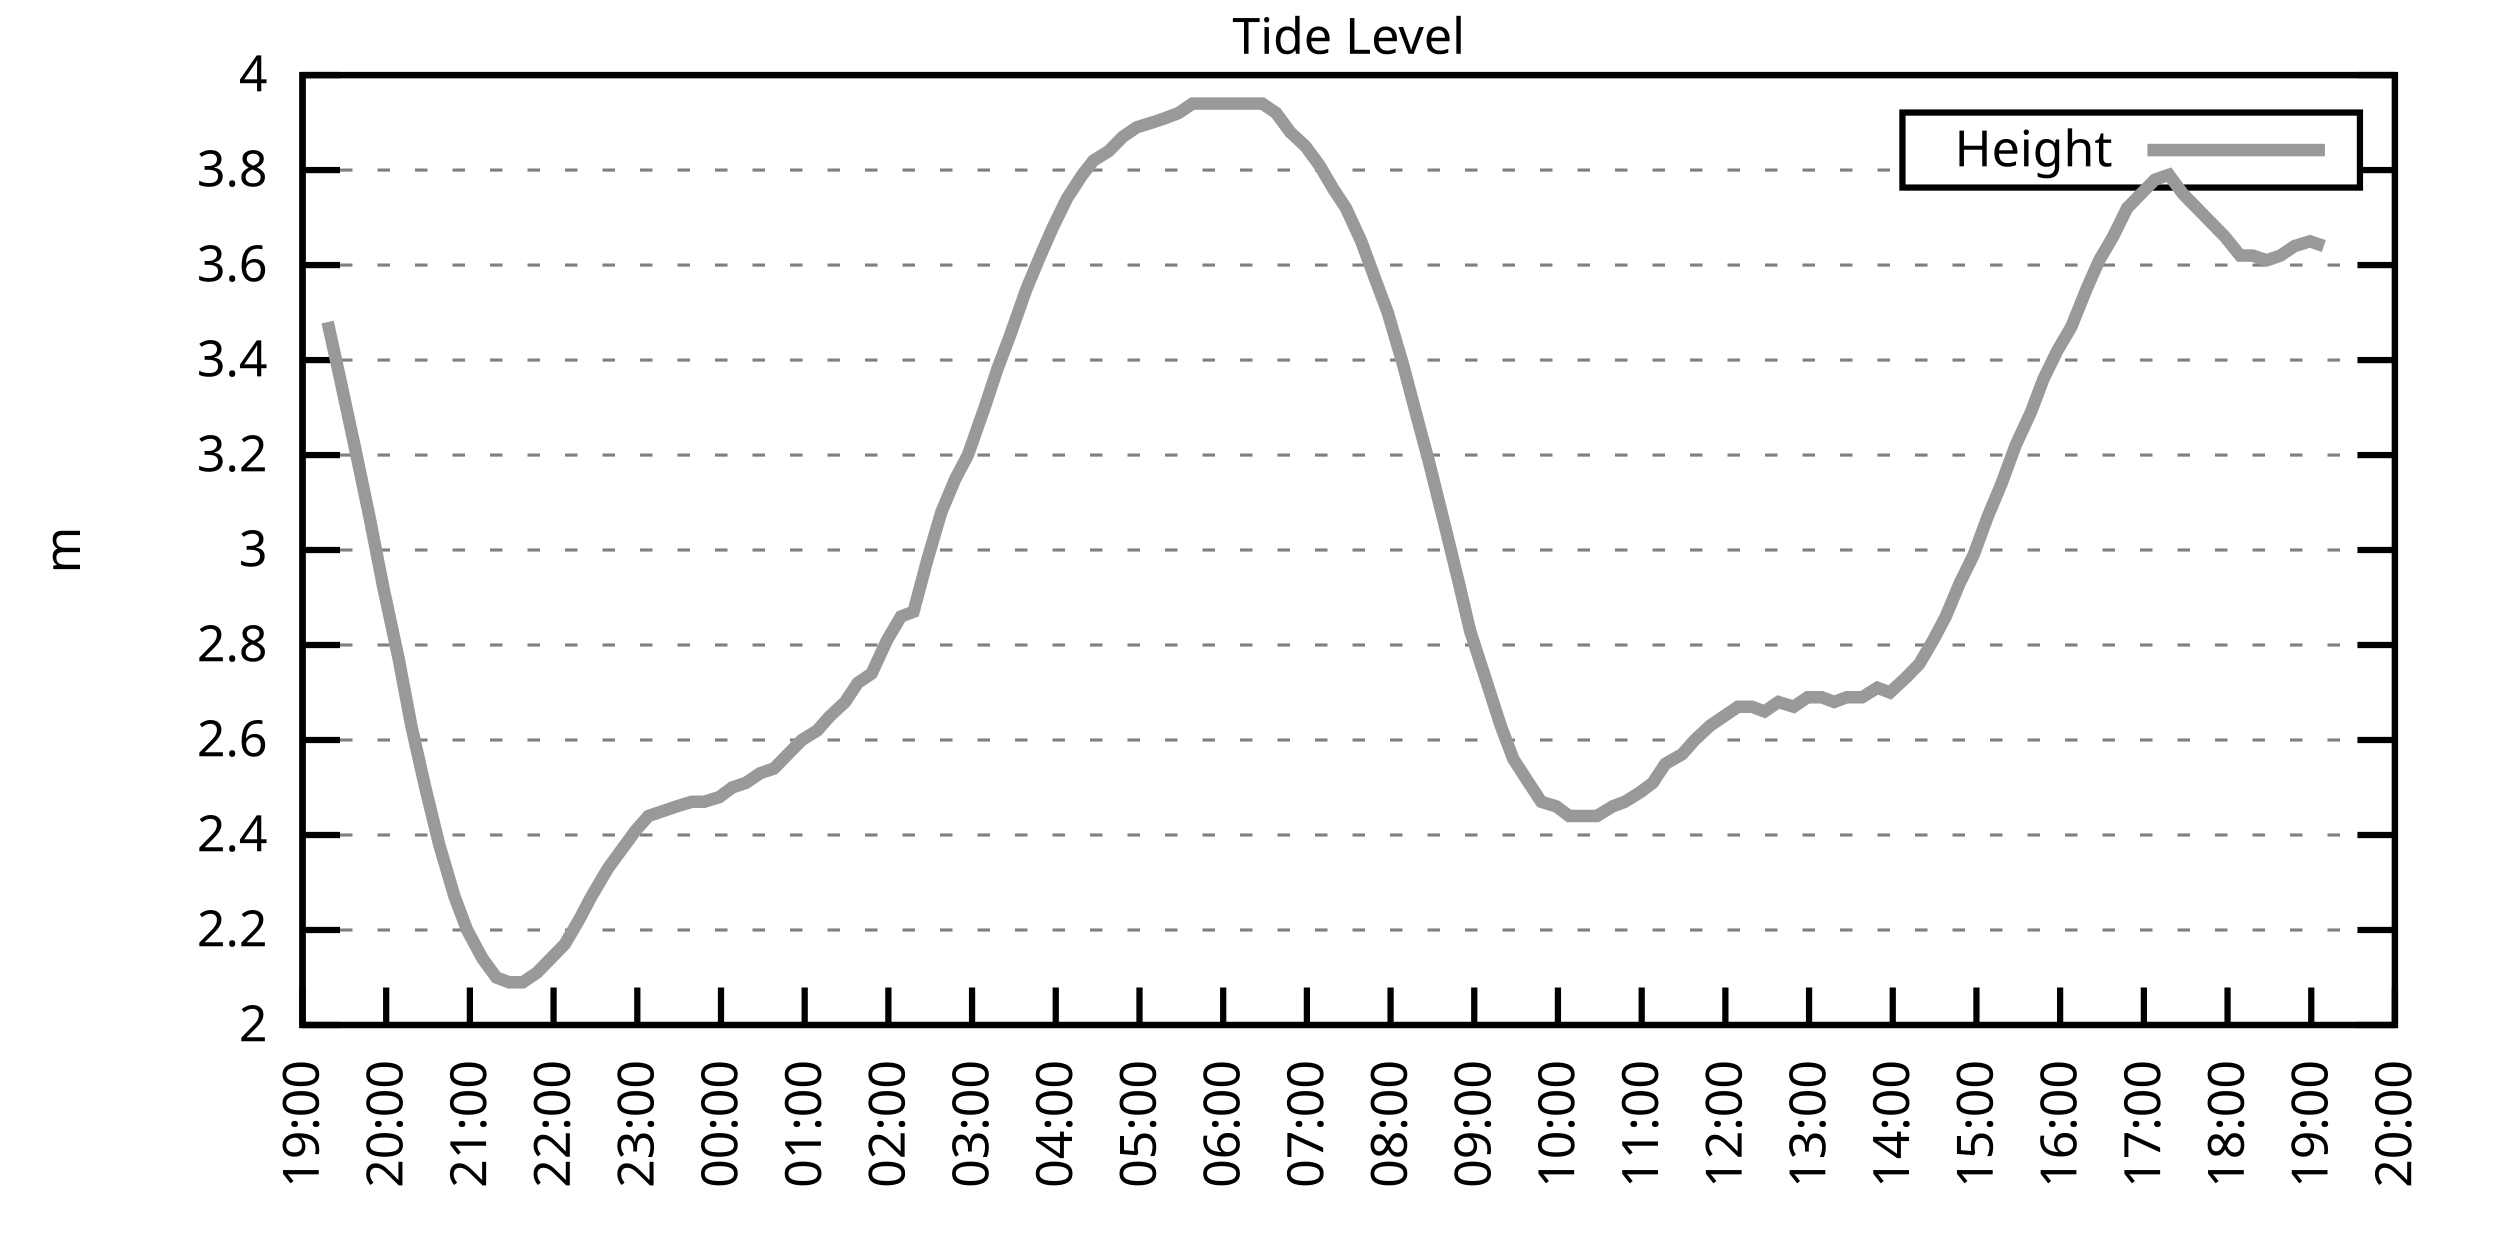
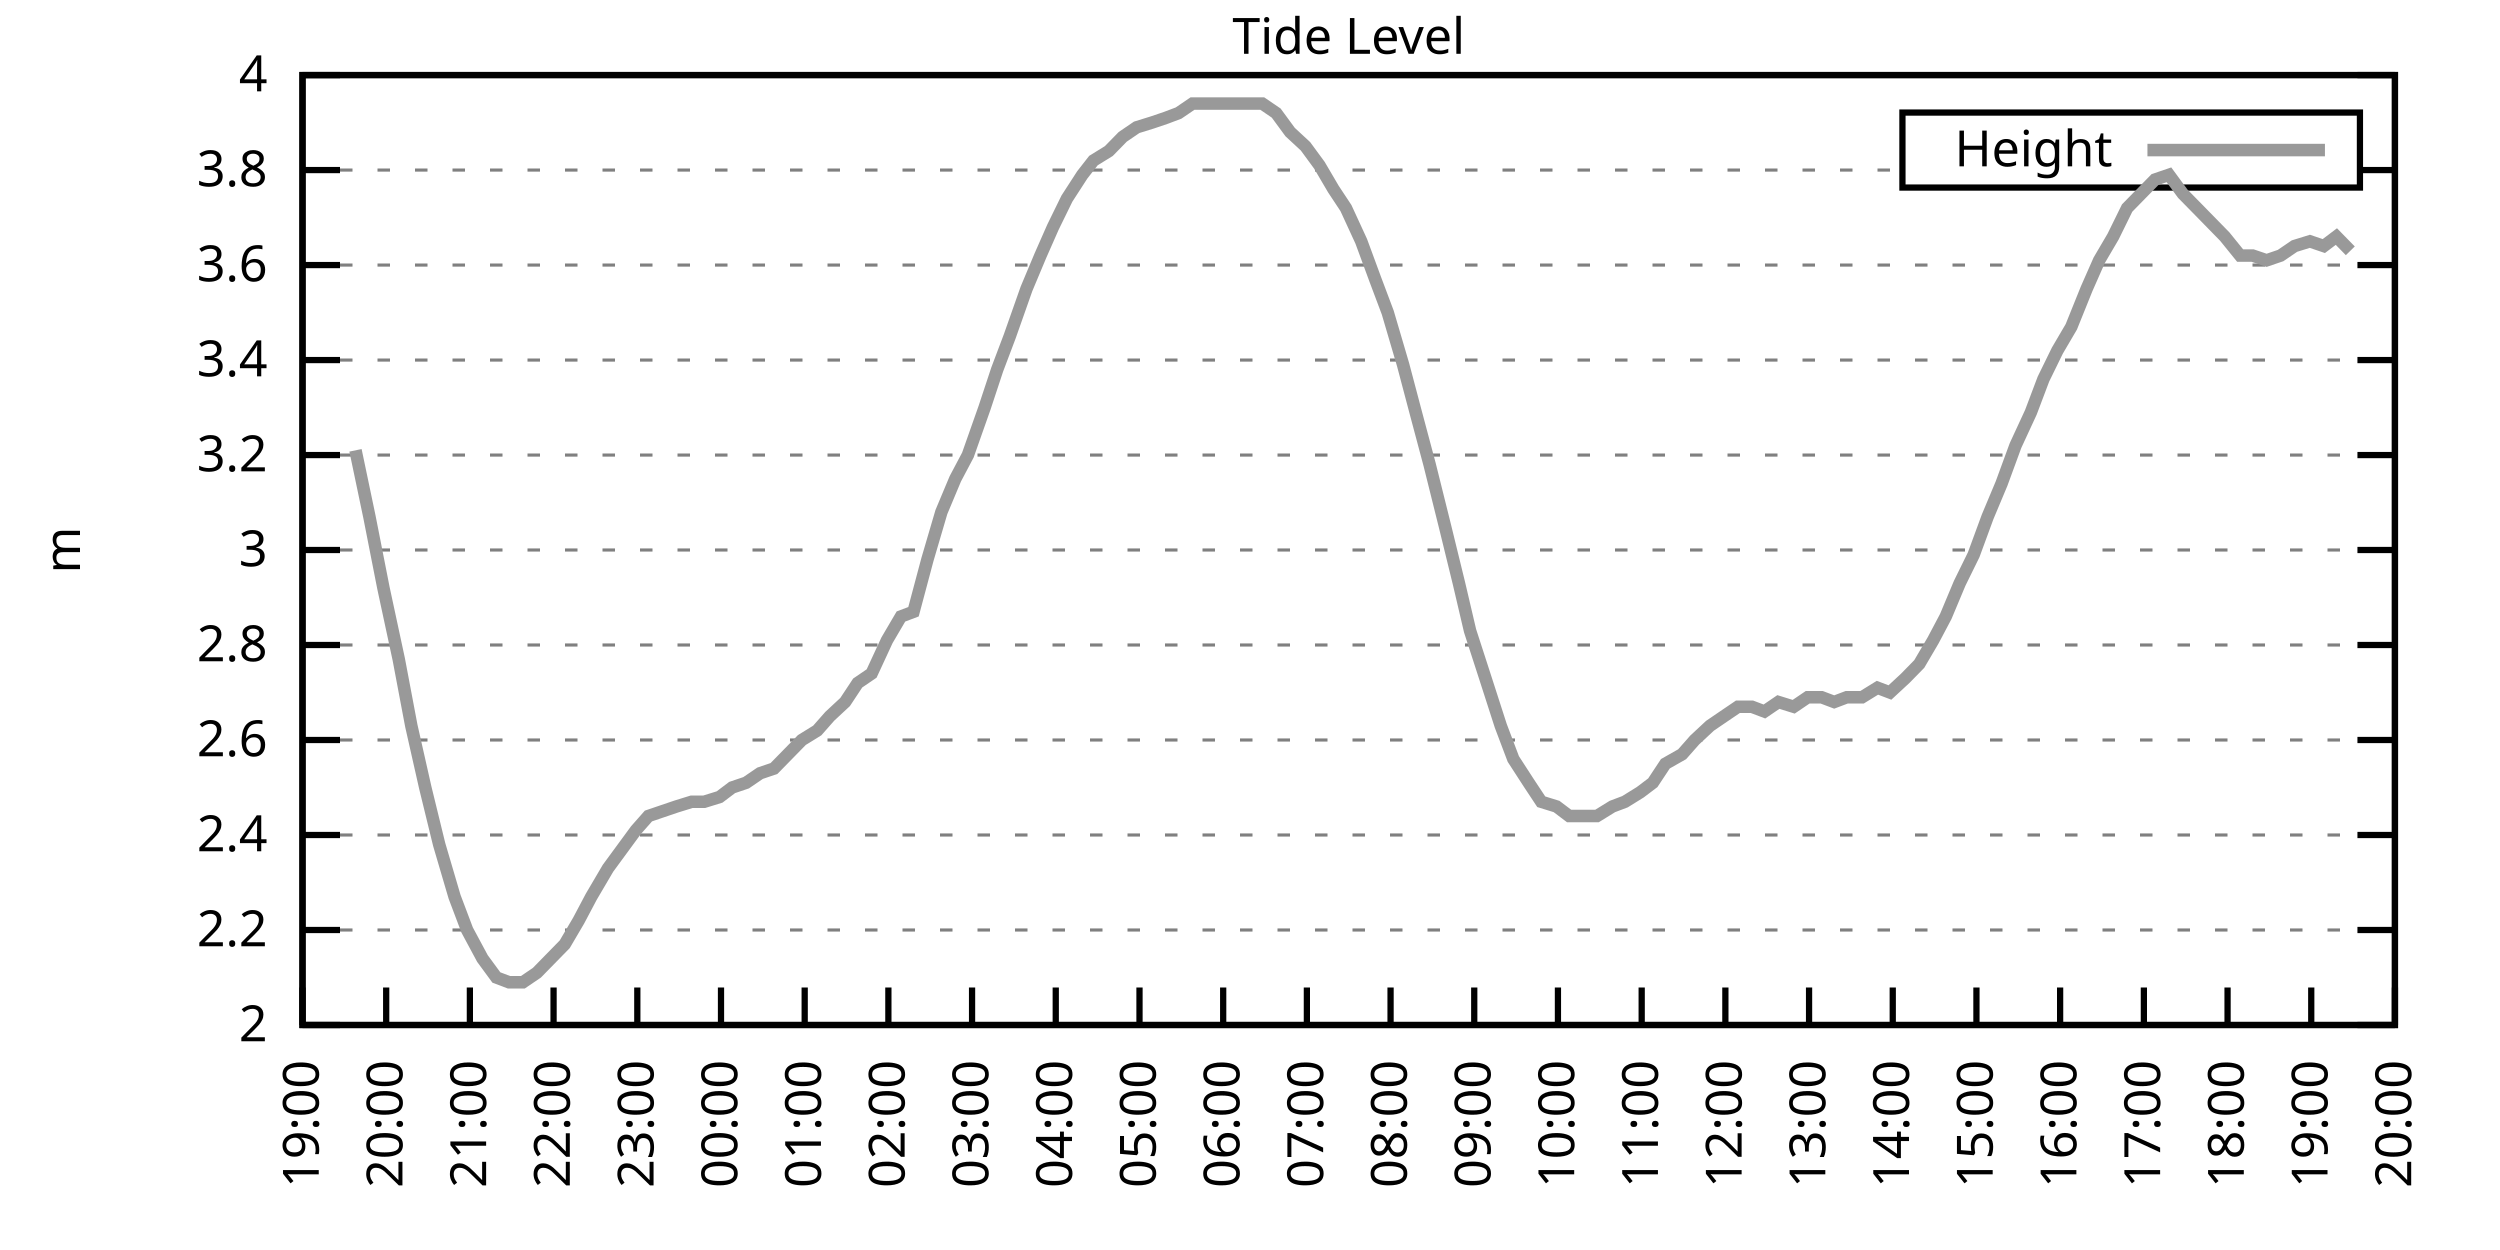
<svg xmlns="http://www.w3.org/2000/svg" xmlns:xlink="http://www.w3.org/1999/xlink" width="400" height="200" viewBox="0 0 400 200">
  <g id="gnuplot_canvas">
    <rect x="0" y="0" width="400" height="200" fill="none" />
    <defs>
      <circle id="gpDot" r="0.5" stroke-width="0.5" stroke="currentColor" />
      <path id="gpPt0" stroke-width="0.333" stroke="currentColor" d="M-1,0 h2 M0,-1 v2" />
      <path id="gpPt1" stroke-width="0.333" stroke="currentColor" d="M-1,-1 L1,1 M1,-1 L-1,1" />
      <path id="gpPt2" stroke-width="0.333" stroke="currentColor" d="M-1,0 L1,0 M0,-1 L0,1 M-1,-1 L1,1 M-1,1 L1,-1" />
      <rect id="gpPt3" stroke-width="0.333" stroke="currentColor" x="-1" y="-1" width="2" height="2" />
      <rect id="gpPt4" stroke-width="0.333" stroke="currentColor" fill="currentColor" x="-1" y="-1" width="2" height="2" />
      <circle id="gpPt5" stroke-width="0.333" stroke="currentColor" cx="0" cy="0" r="1" />
      <use xlink:href="#gpPt5" id="gpPt6" fill="currentColor" stroke="none" />
      <path id="gpPt7" stroke-width="0.333" stroke="currentColor" d="M0,-1.33 L-1.33,0.67 L1.33,0.67 z" />
      <use xlink:href="#gpPt7" id="gpPt8" fill="currentColor" stroke="none" />
      <use xlink:href="#gpPt7" id="gpPt9" stroke="currentColor" transform="rotate(180)" />
      <use xlink:href="#gpPt9" id="gpPt10" fill="currentColor" stroke="none" />
      <use xlink:href="#gpPt3" id="gpPt11" stroke="currentColor" transform="rotate(45)" />
      <use xlink:href="#gpPt11" id="gpPt12" fill="currentColor" stroke="none" />
      <path id="gpPt13" stroke-width="0.333" stroke="currentColor" d="M0,1.330 L1.265,0.411 L0.782,-1.067 L-0.782,-1.076 L-1.265,0.411 z" />
      <use xlink:href="#gpPt13" id="gpPt14" fill="currentColor" stroke="none" />
      <filter id="textbox" filterUnits="objectBoundingBox" x="0" y="0" height="1" width="1">
        <feFlood flood-color="white" flood-opacity="1" result="bgnd" />
        <feComposite in="SourceGraphic" in2="bgnd" operator="atop" />
      </filter>
      <filter id="greybox" filterUnits="objectBoundingBox" x="0" y="0" height="1" width="1">
        <feFlood flood-color="lightgrey" flood-opacity="1" result="grey" />
        <feComposite in="SourceGraphic" in2="grey" operator="atop" />
      </filter>
    </defs>
    <g fill="none" color="white" stroke="currentColor" stroke-width="1.00" stroke-linecap="butt" stroke-linejoin="miter">
</g>
    <g fill="none" color="black" stroke="currentColor" stroke-width="1.00" stroke-linecap="butt" stroke-linejoin="miter">
      <g stroke="none" shape-rendering="crispEdges">
        <polygon fill="rgb(255, 255, 255)" points="48.40,164.00 383.18,164.00 383.18,12.02 48.40,12.02 " />
      </g>
    </g>
    <g fill="none" color="black" stroke="currentColor" stroke-width="1.00" stroke-linecap="butt" stroke-linejoin="miter">
</g>
    <g fill="none" color="black" stroke="black" stroke-width="0.50" stroke-linecap="butt" stroke-linejoin="miter">
</g>
    <g fill="none" color="gray" stroke="currentColor" stroke-width="0.50" stroke-linecap="butt" stroke-linejoin="miter">
      <path stroke="gray" stroke-dasharray="2,4" class="gridline" d="M48.40,164.00 L383.19,164.00  " />
    </g>
    <g fill="none" color="gray" stroke="gray" stroke-width="1.00" stroke-linecap="butt" stroke-linejoin="miter">
</g>
    <g fill="none" color="black" stroke="currentColor" stroke-width="1.00" stroke-linecap="butt" stroke-linejoin="miter">
      <path stroke="black" d="M48.40,164.00 L54.40,164.00 M383.19,164.00 L377.19,164.00  " />
      <g transform="translate(42.80,166.60)" stroke="none" fill="black" font-family="Sans" font-size="8.00" text-anchor="end">
        <text>
          <tspan font-family="Sans"> 2</tspan>
        </text>
      </g>
    </g>
    <g fill="none" color="black" stroke="currentColor" stroke-width="1.00" stroke-linecap="butt" stroke-linejoin="miter">
</g>
    <g fill="none" color="black" stroke="black" stroke-width="0.50" stroke-linecap="butt" stroke-linejoin="miter">
</g>
    <g fill="none" color="gray" stroke="currentColor" stroke-width="0.50" stroke-linecap="butt" stroke-linejoin="miter">
      <path stroke="gray" stroke-dasharray="2,4" class="gridline" d="M48.40,148.80 L383.19,148.80  " />
    </g>
    <g fill="none" color="gray" stroke="gray" stroke-width="1.00" stroke-linecap="butt" stroke-linejoin="miter">
</g>
    <g fill="none" color="black" stroke="currentColor" stroke-width="1.00" stroke-linecap="butt" stroke-linejoin="miter">
      <path stroke="black" d="M48.40,148.80 L54.40,148.80 M383.19,148.80 L377.19,148.80  " />
      <g transform="translate(42.80,151.40)" stroke="none" fill="black" font-family="Sans" font-size="8.00" text-anchor="end">
        <text>
          <tspan font-family="Sans"> 2.2</tspan>
        </text>
      </g>
    </g>
    <g fill="none" color="black" stroke="currentColor" stroke-width="1.00" stroke-linecap="butt" stroke-linejoin="miter">
</g>
    <g fill="none" color="black" stroke="black" stroke-width="0.50" stroke-linecap="butt" stroke-linejoin="miter">
</g>
    <g fill="none" color="gray" stroke="currentColor" stroke-width="0.50" stroke-linecap="butt" stroke-linejoin="miter">
      <path stroke="gray" stroke-dasharray="2,4" class="gridline" d="M48.40,133.60 L383.19,133.60  " />
    </g>
    <g fill="none" color="gray" stroke="gray" stroke-width="1.00" stroke-linecap="butt" stroke-linejoin="miter">
</g>
    <g fill="none" color="black" stroke="currentColor" stroke-width="1.00" stroke-linecap="butt" stroke-linejoin="miter">
      <path stroke="black" d="M48.40,133.60 L54.40,133.60 M383.19,133.60 L377.19,133.60  " />
      <g transform="translate(42.80,136.20)" stroke="none" fill="black" font-family="Sans" font-size="8.00" text-anchor="end">
        <text>
          <tspan font-family="Sans"> 2.4</tspan>
        </text>
      </g>
    </g>
    <g fill="none" color="black" stroke="currentColor" stroke-width="1.00" stroke-linecap="butt" stroke-linejoin="miter">
</g>
    <g fill="none" color="black" stroke="black" stroke-width="0.50" stroke-linecap="butt" stroke-linejoin="miter">
</g>
    <g fill="none" color="gray" stroke="currentColor" stroke-width="0.50" stroke-linecap="butt" stroke-linejoin="miter">
      <path stroke="gray" stroke-dasharray="2,4" class="gridline" d="M48.40,118.40 L383.19,118.40  " />
    </g>
    <g fill="none" color="gray" stroke="gray" stroke-width="1.00" stroke-linecap="butt" stroke-linejoin="miter">
</g>
    <g fill="none" color="black" stroke="currentColor" stroke-width="1.00" stroke-linecap="butt" stroke-linejoin="miter">
      <path stroke="black" d="M48.40,118.40 L54.40,118.40 M383.19,118.40 L377.19,118.40  " />
      <g transform="translate(42.80,121.00)" stroke="none" fill="black" font-family="Sans" font-size="8.00" text-anchor="end">
        <text>
          <tspan font-family="Sans"> 2.6</tspan>
        </text>
      </g>
    </g>
    <g fill="none" color="black" stroke="currentColor" stroke-width="1.00" stroke-linecap="butt" stroke-linejoin="miter">
</g>
    <g fill="none" color="black" stroke="black" stroke-width="0.50" stroke-linecap="butt" stroke-linejoin="miter">
</g>
    <g fill="none" color="gray" stroke="currentColor" stroke-width="0.50" stroke-linecap="butt" stroke-linejoin="miter">
      <path stroke="gray" stroke-dasharray="2,4" class="gridline" d="M48.40,103.20 L383.19,103.20  " />
    </g>
    <g fill="none" color="gray" stroke="gray" stroke-width="1.00" stroke-linecap="butt" stroke-linejoin="miter">
</g>
    <g fill="none" color="black" stroke="currentColor" stroke-width="1.00" stroke-linecap="butt" stroke-linejoin="miter">
      <path stroke="black" d="M48.40,103.20 L54.40,103.20 M383.19,103.20 L377.19,103.20  " />
      <g transform="translate(42.80,105.80)" stroke="none" fill="black" font-family="Sans" font-size="8.00" text-anchor="end">
        <text>
          <tspan font-family="Sans"> 2.8</tspan>
        </text>
      </g>
    </g>
    <g fill="none" color="black" stroke="currentColor" stroke-width="1.00" stroke-linecap="butt" stroke-linejoin="miter">
</g>
    <g fill="none" color="black" stroke="black" stroke-width="0.50" stroke-linecap="butt" stroke-linejoin="miter">
</g>
    <g fill="none" color="gray" stroke="currentColor" stroke-width="0.50" stroke-linecap="butt" stroke-linejoin="miter">
      <path stroke="gray" stroke-dasharray="2,4" class="gridline" d="M48.40,88.00 L383.19,88.00  " />
    </g>
    <g fill="none" color="gray" stroke="gray" stroke-width="1.00" stroke-linecap="butt" stroke-linejoin="miter">
</g>
    <g fill="none" color="black" stroke="currentColor" stroke-width="1.00" stroke-linecap="butt" stroke-linejoin="miter">
      <path stroke="black" d="M48.40,88.00 L54.40,88.00 M383.19,88.00 L377.19,88.00  " />
      <g transform="translate(42.80,90.60)" stroke="none" fill="black" font-family="Sans" font-size="8.00" text-anchor="end">
        <text>
          <tspan font-family="Sans"> 3</tspan>
        </text>
      </g>
    </g>
    <g fill="none" color="black" stroke="currentColor" stroke-width="1.00" stroke-linecap="butt" stroke-linejoin="miter">
</g>
    <g fill="none" color="black" stroke="black" stroke-width="0.50" stroke-linecap="butt" stroke-linejoin="miter">
</g>
    <g fill="none" color="gray" stroke="currentColor" stroke-width="0.50" stroke-linecap="butt" stroke-linejoin="miter">
      <path stroke="gray" stroke-dasharray="2,4" class="gridline" d="M48.40,72.81 L383.19,72.81  " />
    </g>
    <g fill="none" color="gray" stroke="gray" stroke-width="1.00" stroke-linecap="butt" stroke-linejoin="miter">
</g>
    <g fill="none" color="black" stroke="currentColor" stroke-width="1.00" stroke-linecap="butt" stroke-linejoin="miter">
      <path stroke="black" d="M48.40,72.81 L54.40,72.81 M383.19,72.81 L377.19,72.81  " />
      <g transform="translate(42.80,75.41)" stroke="none" fill="black" font-family="Sans" font-size="8.00" text-anchor="end">
        <text>
          <tspan font-family="Sans"> 3.2</tspan>
        </text>
      </g>
    </g>
    <g fill="none" color="black" stroke="currentColor" stroke-width="1.00" stroke-linecap="butt" stroke-linejoin="miter">
</g>
    <g fill="none" color="black" stroke="black" stroke-width="0.50" stroke-linecap="butt" stroke-linejoin="miter">
</g>
    <g fill="none" color="gray" stroke="currentColor" stroke-width="0.50" stroke-linecap="butt" stroke-linejoin="miter">
      <path stroke="gray" stroke-dasharray="2,4" class="gridline" d="M48.40,57.61 L383.19,57.61  " />
    </g>
    <g fill="none" color="gray" stroke="gray" stroke-width="1.00" stroke-linecap="butt" stroke-linejoin="miter">
</g>
    <g fill="none" color="black" stroke="currentColor" stroke-width="1.00" stroke-linecap="butt" stroke-linejoin="miter">
      <path stroke="black" d="M48.40,57.61 L54.40,57.61 M383.19,57.61 L377.19,57.61  " />
      <g transform="translate(42.80,60.21)" stroke="none" fill="black" font-family="Sans" font-size="8.00" text-anchor="end">
        <text>
          <tspan font-family="Sans"> 3.4</tspan>
        </text>
      </g>
    </g>
    <g fill="none" color="black" stroke="currentColor" stroke-width="1.00" stroke-linecap="butt" stroke-linejoin="miter">
</g>
    <g fill="none" color="black" stroke="black" stroke-width="0.50" stroke-linecap="butt" stroke-linejoin="miter">
</g>
    <g fill="none" color="gray" stroke="currentColor" stroke-width="0.50" stroke-linecap="butt" stroke-linejoin="miter">
      <path stroke="gray" stroke-dasharray="2,4" class="gridline" d="M48.40,42.41 L383.19,42.41  " />
    </g>
    <g fill="none" color="gray" stroke="gray" stroke-width="1.00" stroke-linecap="butt" stroke-linejoin="miter">
</g>
    <g fill="none" color="black" stroke="currentColor" stroke-width="1.00" stroke-linecap="butt" stroke-linejoin="miter">
      <path stroke="black" d="M48.40,42.41 L54.40,42.41 M383.19,42.41 L377.19,42.41  " />
      <g transform="translate(42.80,45.01)" stroke="none" fill="black" font-family="Sans" font-size="8.00" text-anchor="end">
        <text>
          <tspan font-family="Sans"> 3.6</tspan>
        </text>
      </g>
    </g>
    <g fill="none" color="black" stroke="currentColor" stroke-width="1.00" stroke-linecap="butt" stroke-linejoin="miter">
</g>
    <g fill="none" color="black" stroke="black" stroke-width="0.50" stroke-linecap="butt" stroke-linejoin="miter">
</g>
    <g fill="none" color="gray" stroke="currentColor" stroke-width="0.50" stroke-linecap="butt" stroke-linejoin="miter">
      <path stroke="gray" stroke-dasharray="2,4" class="gridline" d="M48.40,27.21 L304.39,27.21 M377.59,27.21 L383.19,27.21  " />
    </g>
    <g fill="none" color="gray" stroke="gray" stroke-width="1.00" stroke-linecap="butt" stroke-linejoin="miter">
</g>
    <g fill="none" color="black" stroke="currentColor" stroke-width="1.00" stroke-linecap="butt" stroke-linejoin="miter">
      <path stroke="black" d="M48.40,27.21 L54.40,27.21 M383.19,27.21 L377.19,27.21  " />
      <g transform="translate(42.80,29.81)" stroke="none" fill="black" font-family="Sans" font-size="8.00" text-anchor="end">
        <text>
          <tspan font-family="Sans"> 3.8</tspan>
        </text>
      </g>
    </g>
    <g fill="none" color="black" stroke="currentColor" stroke-width="1.00" stroke-linecap="butt" stroke-linejoin="miter">
</g>
    <g fill="none" color="black" stroke="black" stroke-width="0.50" stroke-linecap="butt" stroke-linejoin="miter">
</g>
    <g fill="none" color="gray" stroke="currentColor" stroke-width="0.50" stroke-linecap="butt" stroke-linejoin="miter">
      <path stroke="gray" stroke-dasharray="2,4" class="gridline" d="M48.40,12.01 L383.19,12.01  " />
    </g>
    <g fill="none" color="gray" stroke="gray" stroke-width="1.00" stroke-linecap="butt" stroke-linejoin="miter">
</g>
    <g fill="none" color="black" stroke="currentColor" stroke-width="1.00" stroke-linecap="butt" stroke-linejoin="miter">
      <path stroke="black" d="M48.40,12.01 L54.40,12.01 M383.19,12.01 L377.19,12.01  " />
      <g transform="translate(42.80,14.61)" stroke="none" fill="black" font-family="Sans" font-size="8.00" text-anchor="end">
        <text>
          <tspan font-family="Sans"> 4</tspan>
        </text>
      </g>
    </g>
    <g fill="none" color="black" stroke="currentColor" stroke-width="1.00" stroke-linecap="butt" stroke-linejoin="miter">
      <path stroke="black" d="M48.40,164.00 L48.40,158.00  " />
      <g transform="translate(51.00,169.60) rotate(270.00)" stroke="none" fill="black" font-family="Sans" font-size="8.00" text-anchor="end">
        <text>
          <tspan font-family="Sans">19:00</tspan>
        </text>
      </g>
    </g>
    <g fill="none" color="black" stroke="currentColor" stroke-width="1.00" stroke-linecap="butt" stroke-linejoin="miter">
      <path stroke="black" d="M61.79,164.00 L61.79,158.00  " />
      <g transform="translate(64.39,169.60) rotate(270.00)" stroke="none" fill="black" font-family="Sans" font-size="8.00" text-anchor="end">
        <text>
          <tspan font-family="Sans">20:00</tspan>
        </text>
      </g>
    </g>
    <g fill="none" color="black" stroke="currentColor" stroke-width="1.00" stroke-linecap="butt" stroke-linejoin="miter">
      <path stroke="black" d="M75.18,164.00 L75.18,158.00  " />
      <g transform="translate(77.78,169.60) rotate(270.00)" stroke="none" fill="black" font-family="Sans" font-size="8.00" text-anchor="end">
        <text>
          <tspan font-family="Sans">21:00</tspan>
        </text>
      </g>
    </g>
    <g fill="none" color="black" stroke="currentColor" stroke-width="1.00" stroke-linecap="butt" stroke-linejoin="miter">
      <path stroke="black" d="M88.57,164.00 L88.57,158.00  " />
      <g transform="translate(91.17,169.60) rotate(270.00)" stroke="none" fill="black" font-family="Sans" font-size="8.00" text-anchor="end">
        <text>
          <tspan font-family="Sans">22:00</tspan>
        </text>
      </g>
    </g>
    <g fill="none" color="black" stroke="currentColor" stroke-width="1.00" stroke-linecap="butt" stroke-linejoin="miter">
      <path stroke="black" d="M101.97,164.00 L101.97,158.00  " />
      <g transform="translate(104.57,169.60) rotate(270.00)" stroke="none" fill="black" font-family="Sans" font-size="8.00" text-anchor="end">
        <text>
          <tspan font-family="Sans">23:00</tspan>
        </text>
      </g>
    </g>
    <g fill="none" color="black" stroke="currentColor" stroke-width="1.00" stroke-linecap="butt" stroke-linejoin="miter">
      <path stroke="black" d="M115.36,164.00 L115.36,158.00  " />
      <g transform="translate(117.96,169.60) rotate(270.00)" stroke="none" fill="black" font-family="Sans" font-size="8.00" text-anchor="end">
        <text>
          <tspan font-family="Sans">00:00</tspan>
        </text>
      </g>
    </g>
    <g fill="none" color="black" stroke="currentColor" stroke-width="1.00" stroke-linecap="butt" stroke-linejoin="miter">
      <path stroke="black" d="M128.75,164.00 L128.75,158.00  " />
      <g transform="translate(131.35,169.60) rotate(270.00)" stroke="none" fill="black" font-family="Sans" font-size="8.00" text-anchor="end">
        <text>
          <tspan font-family="Sans">01:00</tspan>
        </text>
      </g>
    </g>
    <g fill="none" color="black" stroke="currentColor" stroke-width="1.00" stroke-linecap="butt" stroke-linejoin="miter">
      <path stroke="black" d="M142.14,164.00 L142.14,158.00  " />
      <g transform="translate(144.74,169.60) rotate(270.00)" stroke="none" fill="black" font-family="Sans" font-size="8.00" text-anchor="end">
        <text>
          <tspan font-family="Sans">02:00</tspan>
        </text>
      </g>
    </g>
    <g fill="none" color="black" stroke="currentColor" stroke-width="1.00" stroke-linecap="butt" stroke-linejoin="miter">
      <path stroke="black" d="M155.53,164.00 L155.53,158.00  " />
      <g transform="translate(158.13,169.60) rotate(270.00)" stroke="none" fill="black" font-family="Sans" font-size="8.00" text-anchor="end">
        <text>
          <tspan font-family="Sans">03:00</tspan>
        </text>
      </g>
    </g>
    <g fill="none" color="black" stroke="currentColor" stroke-width="1.00" stroke-linecap="butt" stroke-linejoin="miter">
      <path stroke="black" d="M168.92,164.00 L168.92,158.00  " />
      <g transform="translate(171.52,169.60) rotate(270.00)" stroke="none" fill="black" font-family="Sans" font-size="8.00" text-anchor="end">
        <text>
          <tspan font-family="Sans">04:00</tspan>
        </text>
      </g>
    </g>
    <g fill="none" color="black" stroke="currentColor" stroke-width="1.00" stroke-linecap="butt" stroke-linejoin="miter">
      <path stroke="black" d="M182.32,164.00 L182.32,158.00  " />
      <g transform="translate(184.92,169.60) rotate(270.00)" stroke="none" fill="black" font-family="Sans" font-size="8.00" text-anchor="end">
        <text>
          <tspan font-family="Sans">05:00</tspan>
        </text>
      </g>
    </g>
    <g fill="none" color="black" stroke="currentColor" stroke-width="1.00" stroke-linecap="butt" stroke-linejoin="miter">
      <path stroke="black" d="M195.71,164.00 L195.71,158.00  " />
      <g transform="translate(198.31,169.60) rotate(270.00)" stroke="none" fill="black" font-family="Sans" font-size="8.00" text-anchor="end">
        <text>
          <tspan font-family="Sans">06:00</tspan>
        </text>
      </g>
    </g>
    <g fill="none" color="black" stroke="currentColor" stroke-width="1.00" stroke-linecap="butt" stroke-linejoin="miter">
      <path stroke="black" d="M209.10,164.00 L209.10,158.00  " />
      <g transform="translate(211.70,169.60) rotate(270.00)" stroke="none" fill="black" font-family="Sans" font-size="8.00" text-anchor="end">
        <text>
          <tspan font-family="Sans">07:00</tspan>
        </text>
      </g>
    </g>
    <g fill="none" color="black" stroke="currentColor" stroke-width="1.00" stroke-linecap="butt" stroke-linejoin="miter">
      <path stroke="black" d="M222.49,164.00 L222.49,158.00  " />
      <g transform="translate(225.09,169.60) rotate(270.00)" stroke="none" fill="black" font-family="Sans" font-size="8.00" text-anchor="end">
        <text>
          <tspan font-family="Sans">08:00</tspan>
        </text>
      </g>
    </g>
    <g fill="none" color="black" stroke="currentColor" stroke-width="1.00" stroke-linecap="butt" stroke-linejoin="miter">
      <path stroke="black" d="M235.88,164.00 L235.88,158.00  " />
      <g transform="translate(238.48,169.60) rotate(270.00)" stroke="none" fill="black" font-family="Sans" font-size="8.00" text-anchor="end">
        <text>
          <tspan font-family="Sans">09:00</tspan>
        </text>
      </g>
    </g>
    <g fill="none" color="black" stroke="currentColor" stroke-width="1.00" stroke-linecap="butt" stroke-linejoin="miter">
      <path stroke="black" d="M249.27,164.00 L249.27,158.00  " />
      <g transform="translate(251.87,169.60) rotate(270.00)" stroke="none" fill="black" font-family="Sans" font-size="8.00" text-anchor="end">
        <text>
          <tspan font-family="Sans">10:00</tspan>
        </text>
      </g>
    </g>
    <g fill="none" color="black" stroke="currentColor" stroke-width="1.00" stroke-linecap="butt" stroke-linejoin="miter">
      <path stroke="black" d="M262.67,164.00 L262.67,158.00  " />
      <g transform="translate(265.27,169.60) rotate(270.00)" stroke="none" fill="black" font-family="Sans" font-size="8.00" text-anchor="end">
        <text>
          <tspan font-family="Sans">11:00</tspan>
        </text>
      </g>
    </g>
    <g fill="none" color="black" stroke="currentColor" stroke-width="1.00" stroke-linecap="butt" stroke-linejoin="miter">
      <path stroke="black" d="M276.06,164.00 L276.06,158.00  " />
      <g transform="translate(278.66,169.60) rotate(270.00)" stroke="none" fill="black" font-family="Sans" font-size="8.00" text-anchor="end">
        <text>
          <tspan font-family="Sans">12:00</tspan>
        </text>
      </g>
    </g>
    <g fill="none" color="black" stroke="currentColor" stroke-width="1.00" stroke-linecap="butt" stroke-linejoin="miter">
      <path stroke="black" d="M289.45,164.00 L289.45,158.00  " />
      <g transform="translate(292.05,169.60) rotate(270.00)" stroke="none" fill="black" font-family="Sans" font-size="8.00" text-anchor="end">
        <text>
          <tspan font-family="Sans">13:00</tspan>
        </text>
      </g>
    </g>
    <g fill="none" color="black" stroke="currentColor" stroke-width="1.00" stroke-linecap="butt" stroke-linejoin="miter">
      <path stroke="black" d="M302.84,164.00 L302.84,158.00  " />
      <g transform="translate(305.44,169.60) rotate(270.00)" stroke="none" fill="black" font-family="Sans" font-size="8.00" text-anchor="end">
        <text>
          <tspan font-family="Sans">14:00</tspan>
        </text>
      </g>
    </g>
    <g fill="none" color="black" stroke="currentColor" stroke-width="1.00" stroke-linecap="butt" stroke-linejoin="miter">
      <path stroke="black" d="M316.23,164.00 L316.23,158.00  " />
      <g transform="translate(318.83,169.60) rotate(270.00)" stroke="none" fill="black" font-family="Sans" font-size="8.00" text-anchor="end">
        <text>
          <tspan font-family="Sans">15:00</tspan>
        </text>
      </g>
    </g>
    <g fill="none" color="black" stroke="currentColor" stroke-width="1.00" stroke-linecap="butt" stroke-linejoin="miter">
      <path stroke="black" d="M329.62,164.00 L329.62,158.00  " />
      <g transform="translate(332.22,169.60) rotate(270.00)" stroke="none" fill="black" font-family="Sans" font-size="8.00" text-anchor="end">
        <text>
          <tspan font-family="Sans">16:00</tspan>
        </text>
      </g>
    </g>
    <g fill="none" color="black" stroke="currentColor" stroke-width="1.00" stroke-linecap="butt" stroke-linejoin="miter">
      <path stroke="black" d="M343.02,164.00 L343.02,158.00  " />
      <g transform="translate(345.62,169.60) rotate(270.00)" stroke="none" fill="black" font-family="Sans" font-size="8.00" text-anchor="end">
        <text>
          <tspan font-family="Sans">17:00</tspan>
        </text>
      </g>
    </g>
    <g fill="none" color="black" stroke="currentColor" stroke-width="1.00" stroke-linecap="butt" stroke-linejoin="miter">
      <path stroke="black" d="M356.41,164.00 L356.41,158.00  " />
      <g transform="translate(359.01,169.60) rotate(270.00)" stroke="none" fill="black" font-family="Sans" font-size="8.00" text-anchor="end">
        <text>
          <tspan font-family="Sans">18:00</tspan>
        </text>
      </g>
    </g>
    <g fill="none" color="black" stroke="currentColor" stroke-width="1.00" stroke-linecap="butt" stroke-linejoin="miter">
      <path stroke="black" d="M369.80,164.00 L369.80,158.00  " />
      <g transform="translate(372.40,169.60) rotate(270.00)" stroke="none" fill="black" font-family="Sans" font-size="8.00" text-anchor="end">
        <text>
          <tspan font-family="Sans">19:00</tspan>
        </text>
      </g>
    </g>
    <g fill="none" color="black" stroke="currentColor" stroke-width="1.00" stroke-linecap="butt" stroke-linejoin="miter">
      <path stroke="black" d="M383.19,164.00 L383.19,158.00  " />
      <g transform="translate(385.79,169.60) rotate(270.00)" stroke="none" fill="black" font-family="Sans" font-size="8.00" text-anchor="end">
        <text>
          <tspan font-family="Sans">20:00</tspan>
        </text>
      </g>
    </g>
    <g fill="none" color="black" stroke="currentColor" stroke-width="1.00" stroke-linecap="butt" stroke-linejoin="miter">
</g>
    <g fill="none" color="black" stroke="currentColor" stroke-width="1.00" stroke-linecap="butt" stroke-linejoin="miter">
      <path stroke="black" d="M48.40,12.01 L48.40,164.00 L383.19,164.00 L383.19,12.01 L48.40,12.01 Z  " />
    </g>
    <g fill="none" color="black" stroke="currentColor" stroke-width="1.00" stroke-linecap="butt" stroke-linejoin="miter">
</g>
    <g fill="none" color="black" stroke="currentColor" stroke-width="1.00" stroke-linecap="butt" stroke-linejoin="miter">
      <path stroke="black" d="M304.39,30.01 L304.39,18.01 L377.59,18.01 L377.59,30.01 L304.39,30.01 Z  " />
    </g>
    <g id="Tide_level_plot_1">
      <g fill="none" color="white" stroke="black" stroke-width="2.00" stroke-linecap="butt" stroke-linejoin="miter">
</g>
      <g fill="none" color="black" stroke="currentColor" stroke-width="2.00" stroke-linecap="butt" stroke-linejoin="miter">
        <g transform="translate(337.99,26.61)" stroke="none" fill="black" font-family="Sans" font-size="8.00" text-anchor="end">
          <text>
            <tspan font-family="Sans">Height</tspan>
          </text>
        </g>
      </g>
      <g fill="none" color="black" stroke="currentColor" stroke-width="2.00" stroke-linecap="butt" stroke-linejoin="miter">
-         <path stroke="rgb(153, 153, 153)" d="M343.59,24.01 L371.99,24.01 M52.42,51.53 L54.43,60.65 L56.88,72.05 L59.11,82.69 L61.35,94.08 L63.80,105.48   L65.81,116.12 L68.04,126.00 L70.27,135.12 L72.73,143.48 L74.74,148.80 L77.19,153.36 L79.42,156.40 L81.43,157.16   L83.66,157.16 L85.90,155.64 L88.13,153.36 L90.36,151.08 L92.59,147.28 L94.60,143.48 L97.28,138.92 L99.51,135.88   L101.74,132.84 L103.75,130.56 L105.98,129.80 L108.22,129.04 L110.67,128.28 L112.68,128.28 L115.13,127.52 L117.14,126.00   L119.38,125.24 L121.61,123.72 L123.84,122.96 L126.07,120.68 L128.30,118.40 L130.76,116.88 L132.77,114.60 L135.22,112.32   L137.23,109.28 L139.46,107.76 L141.92,102.44 L144.15,98.64 L146.16,97.88 L148.39,89.52 L150.62,81.93 L152.85,76.61   L154.86,72.81 L157.54,65.21 L159.55,59.13 L161.56,53.81 L164.24,46.21 L166.47,40.89 L168.48,36.33 L170.71,31.77   L173.17,27.97 L174.95,25.69 L177.41,24.17 L179.64,21.89 L181.87,20.37 L184.32,19.61 L186.56,18.85 L188.57,18.09   L190.80,16.57 L193.03,16.57 L195.26,16.57 L199.73,16.57 L201.96,16.57 L204.19,18.09 L206.42,21.13 L208.88,23.41   L211.11,26.45 L213.34,30.25 L215.35,33.29 L217.80,38.61 L220.04,44.69 L222.04,50.01 L224.50,58.37 L226.51,65.97   L228.74,74.33 L231.20,84.21 L233.43,93.32 L235.21,100.92 L237.67,108.52 L240.12,116.12 L242.13,121.44 L244.59,125.24   L246.60,128.28 L249.05,129.04 L251.06,130.56 L253.51,130.56 L255.52,130.56 L257.98,129.04 L259.99,128.28 L262.44,126.76   L264.45,125.24 L266.46,122.20 L269.14,120.68 L271.15,118.40 L273.60,116.12 L275.83,114.60 L278.07,113.08 L280.30,113.08   L282.31,113.84 L284.54,112.32 L286.99,113.08 L289.23,111.56 L291.46,111.56 L293.47,112.32 L295.48,111.56 L297.93,111.56   L300.39,110.04 L302.39,110.80 L304.85,108.52 L307.08,106.24 L309.31,102.44 L311.32,98.64 L313.55,93.32 L315.79,88.76   L318.02,82.69 L320.25,77.37 L322.48,71.29 L324.94,65.97 L326.95,60.65 L329.18,56.09 L331.41,52.29 L333.86,46.21   L335.87,41.65 L338.10,37.85 L340.34,33.29 L342.57,31.01 L344.80,28.73 L347.03,27.97 L349.26,31.01 L351.50,33.29   L353.73,35.57 L355.96,37.85 L358.42,40.89 L360.42,40.89 L362.66,41.65 L364.89,40.89 L367.12,39.37 L369.58,38.61   L371.81,39.37  " />
+         <path stroke="rgb(153, 153, 153)" d="M343.59,24.01 L371.99,24.01 M56.88,72.05 L59.11,82.69 L61.35,94.08 L63.80,105.48 L65.81,116.12 L68.04,126.00   L70.27,135.12 L72.73,143.48 L74.74,148.80 L77.19,153.36 L79.42,156.40 L81.43,157.16 L83.66,157.16 L85.90,155.64   L88.13,153.36 L90.36,151.08 L92.59,147.28 L94.60,143.48 L97.28,138.92 L99.51,135.88 L101.74,132.84 L103.75,130.56   L105.98,129.80 L108.22,129.04 L110.67,128.28 L112.68,128.28 L115.13,127.52 L117.14,126.00 L119.38,125.24 L121.61,123.72   L123.84,122.96 L126.07,120.68 L128.30,118.40 L130.76,116.88 L132.77,114.60 L135.22,112.32 L137.23,109.28 L139.46,107.76   L141.92,102.44 L144.15,98.64 L146.16,97.88 L148.39,89.52 L150.62,81.93 L152.85,76.61 L154.86,72.81 L157.54,65.21   L159.55,59.13 L161.56,53.81 L164.24,46.21 L166.47,40.89 L168.48,36.33 L170.71,31.77 L173.17,27.97 L174.95,25.69   L177.41,24.17 L179.64,21.89 L181.87,20.37 L184.32,19.61 L186.56,18.85 L188.57,18.09 L190.80,16.57 L193.03,16.57   L195.26,16.57 L199.73,16.57 L201.96,16.57 L204.19,18.09 L206.42,21.13 L208.88,23.41 L211.11,26.45 L213.34,30.25   L215.35,33.29 L217.80,38.61 L220.04,44.69 L222.04,50.01 L224.50,58.37 L226.51,65.97 L228.74,74.33 L231.20,84.21   L233.43,93.32 L235.21,100.92 L237.67,108.52 L240.12,116.12 L242.13,121.44 L244.59,125.24 L246.60,128.28 L249.05,129.04   L251.06,130.56 L253.51,130.56 L255.52,130.56 L257.98,129.04 L259.99,128.28 L262.44,126.76 L264.45,125.24 L266.46,122.20   L269.14,120.68 L271.15,118.40 L273.60,116.12 L275.83,114.60 L278.07,113.08 L280.30,113.08 L282.31,113.84 L284.54,112.32   L286.99,113.08 L289.23,111.56 L291.46,111.56 L293.47,112.32 L295.48,111.56 L297.93,111.56 L300.39,110.04 L302.39,110.80   L304.85,108.52 L307.08,106.24 L309.31,102.44 L311.32,98.64 L313.55,93.32 L315.79,88.76 L318.02,82.69 L320.25,77.37   L322.48,71.29 L324.94,65.97 L326.95,60.65 L329.18,56.09 L331.41,52.29 L333.86,46.21 L335.87,41.65 L338.10,37.85   L340.34,33.29 L342.57,31.01 L344.80,28.73 L347.03,27.97 L349.26,31.01 L351.50,33.29 L353.73,35.57 L355.96,37.85   L358.42,40.89 L360.42,40.89 L362.66,41.65 L364.89,40.89 L367.12,39.37 L369.58,38.61 L371.81,39.37 L373.82,37.85   L376.05,40.13  " />
      </g>
    </g>
    <g fill="none" color="black" stroke="currentColor" stroke-width="2.00" stroke-linecap="butt" stroke-linejoin="miter">
</g>
    <g fill="none" color="black" stroke="black" stroke-width="1.00" stroke-linecap="butt" stroke-linejoin="miter">
</g>
    <g fill="none" color="black" stroke="currentColor" stroke-width="1.00" stroke-linecap="butt" stroke-linejoin="miter">
      <path stroke="black" d="M48.40,12.01 L48.40,164.00 L383.19,164.00 L383.19,12.01 L48.40,12.01 Z  " />
      <g transform="translate(12.80,88.01) rotate(270.00)" stroke="none" fill="black" font-family="Sans" font-size="8.00" text-anchor="middle">
        <text>
          <tspan font-family="Sans">m</tspan>
        </text>
      </g>
    </g>
    <g fill="none" color="black" stroke="currentColor" stroke-width="1.00" stroke-linecap="butt" stroke-linejoin="miter">
</g>
    <g fill="none" color="black" stroke="currentColor" stroke-width="1.00" stroke-linecap="butt" stroke-linejoin="miter">
      <g transform="translate(215.79,8.61)" stroke="none" fill="black" font-family="Sans" font-size="8.00" text-anchor="middle">
        <text>
          <tspan font-family="Sans">Tide Level</tspan>
        </text>
      </g>
    </g>
    <g fill="none" color="black" stroke="currentColor" stroke-width="1.00" stroke-linecap="butt" stroke-linejoin="miter">
</g>
  </g>
</svg>
